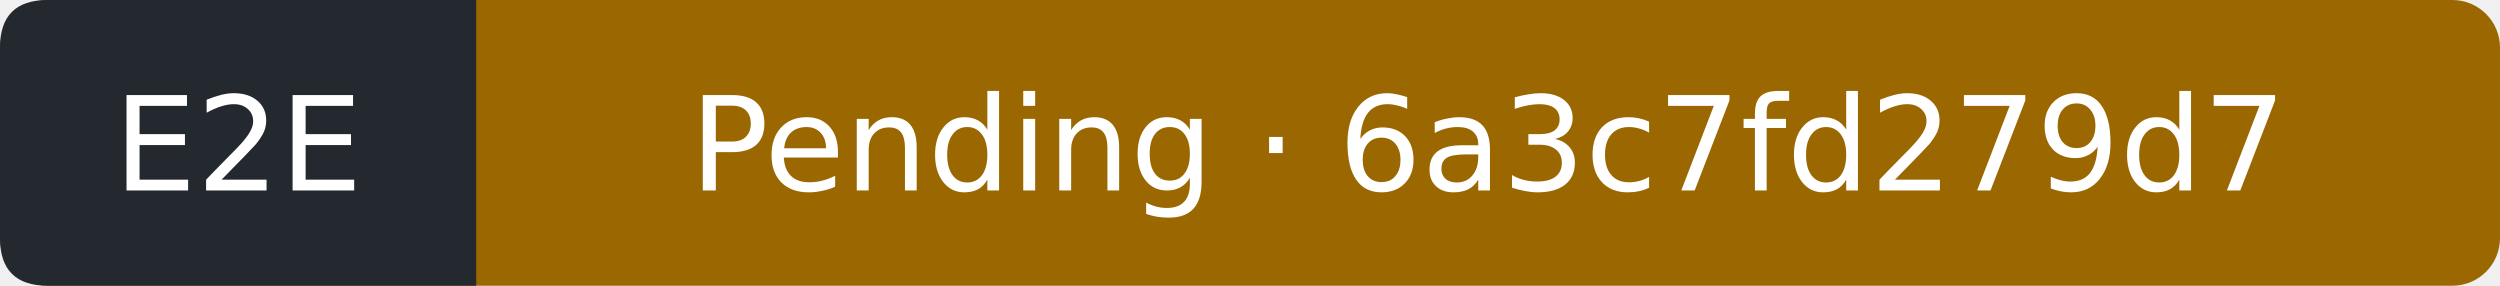
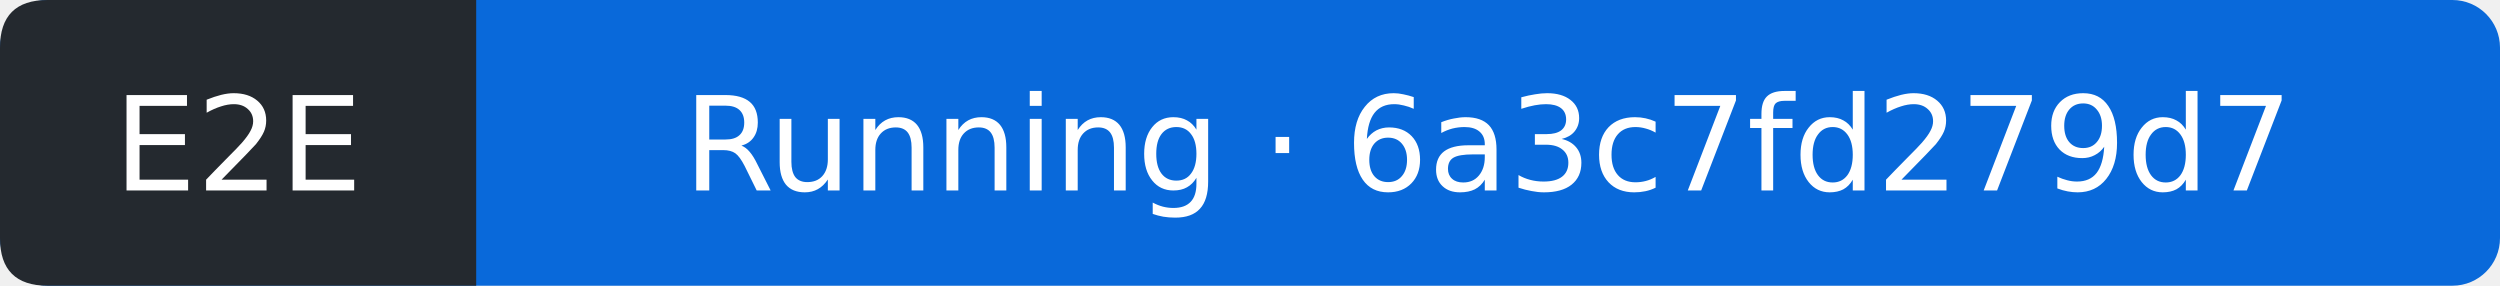
- <svg xmlns="http://www.w3.org/2000/svg" width="210" height="24" viewBox="0 0 210 24" role="img" aria-label="E2E: Pending; covered commit 6a3c7fd279d727870ffc9adcee40c5c8a3fd5494; observed 2026-10-18T17:13:10Z">
-   <rect width="210" height="24" rx="4" fill="#9a6700" />
+ <svg xmlns="http://www.w3.org/2000/svg" width="210" height="24" viewBox="0 0 210 24" role="img" aria-label="E2E: Running; covered commit 6a3c7fd279d727870ffc9adcee40c5c8a3fd5494; observed 2026-10-18T17:13:32Z">
+   <rect width="210" height="24" rx="4" fill="#0969da" />
  <path d="M4 0H40V24H4Q0 24 0 20V4Q0 0 4 0" fill="#24292f" />
  <g fill="#fff" text-anchor="middle" font-family="Verdana,DejaVu Sans,sans-serif" font-size="11">
    <text x="20" y="16">E2E</text>
-     <text x="125" y="16">Pending · 6a3c7fd279d7</text>
+     <text x="125" y="16">Running · 6a3c7fd279d7</text>
  </g>
</svg>
